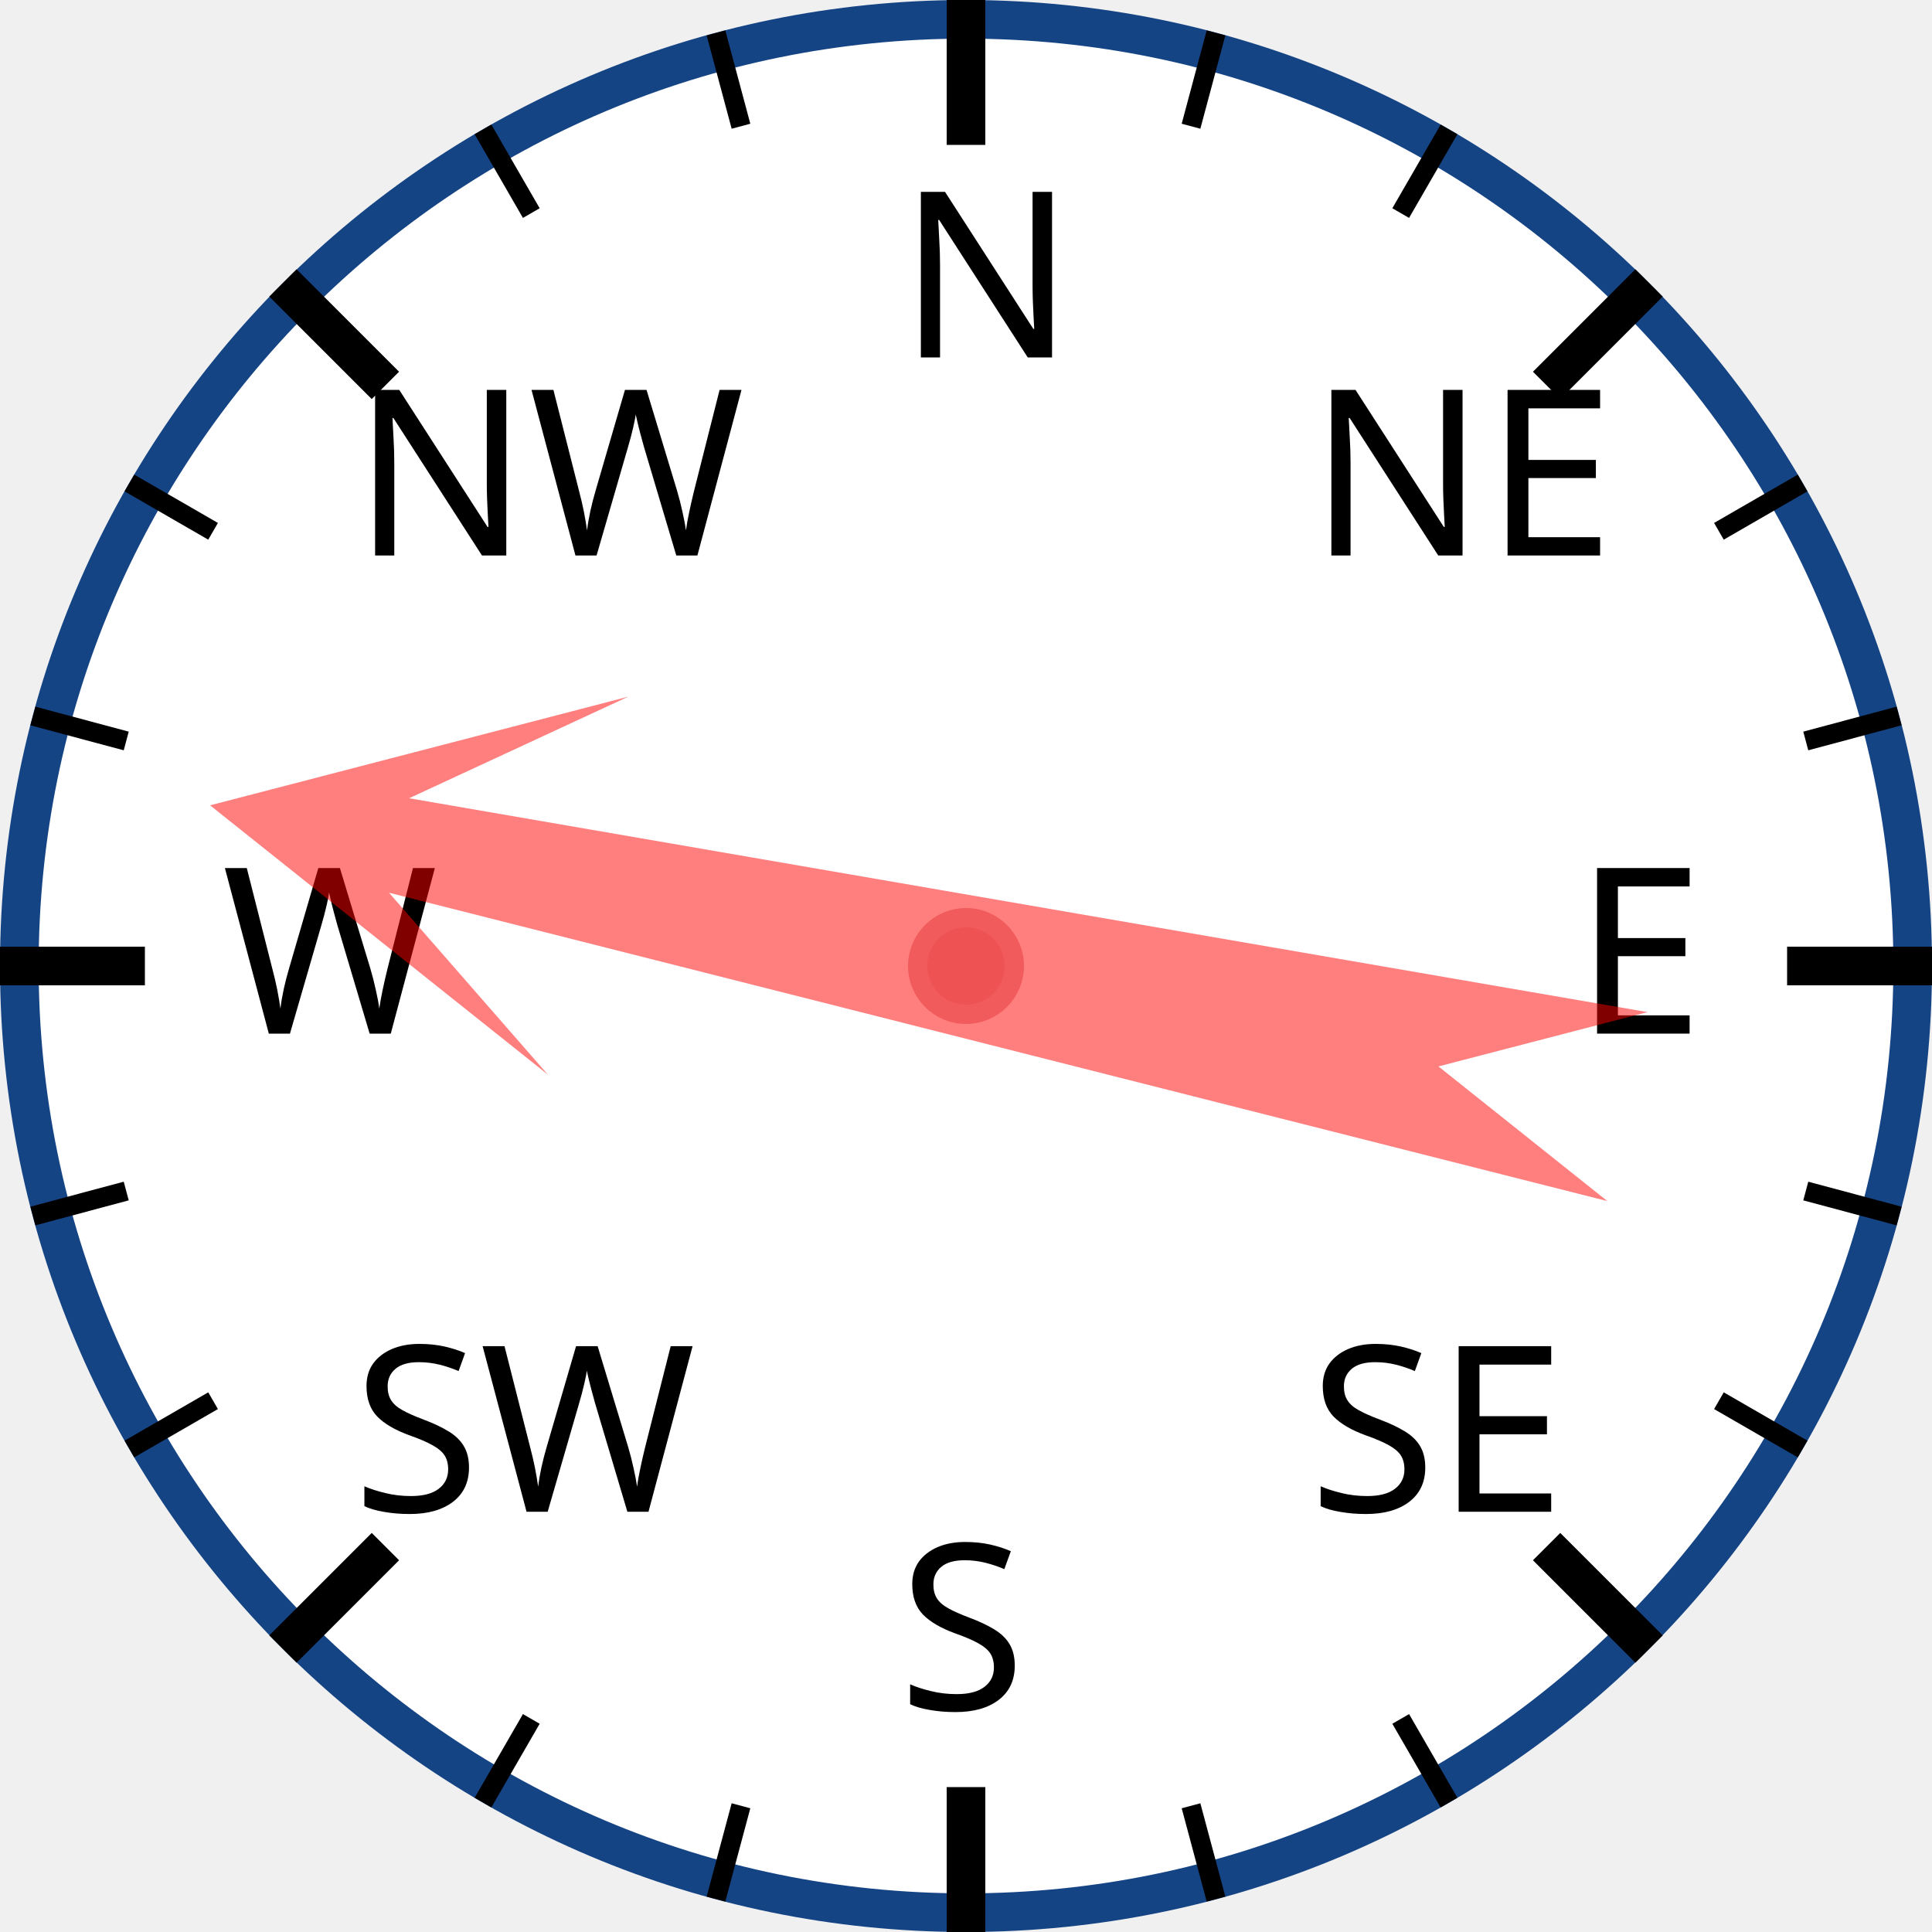
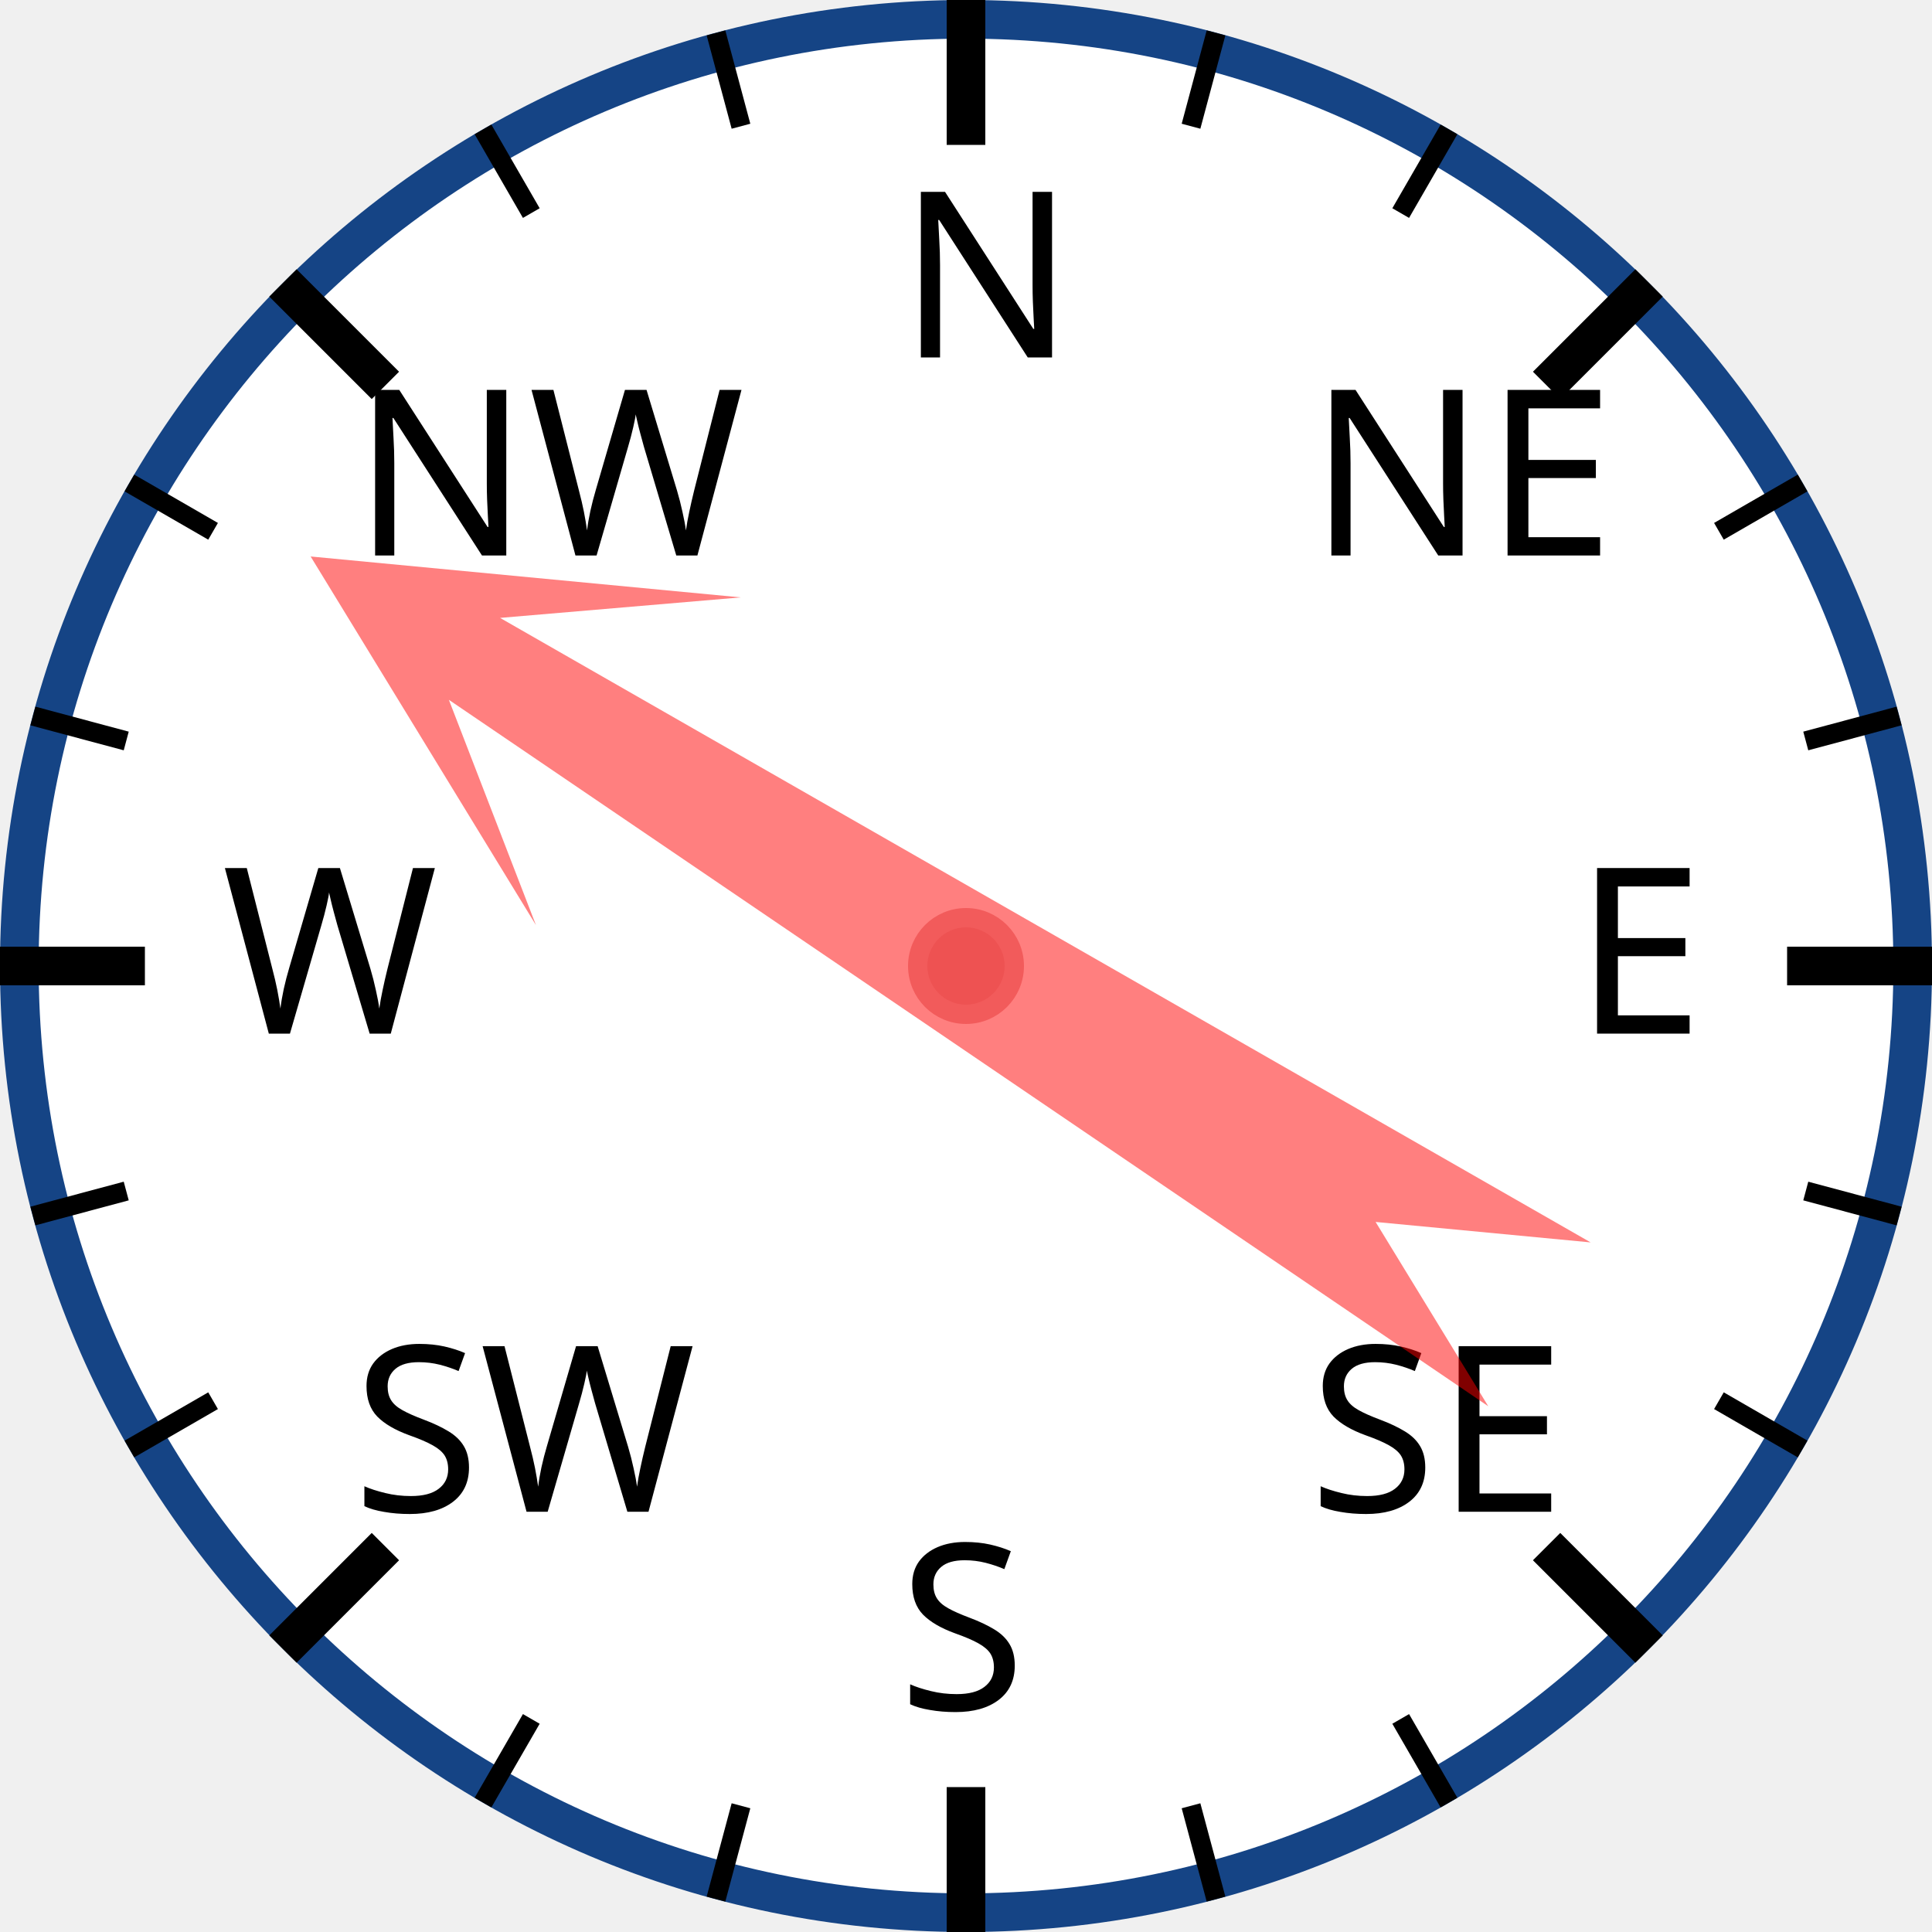
<svg xmlns="http://www.w3.org/2000/svg" width="120px" height="120px" viewBox="0 0 200 200">
  <circle cx="100" cy="100" r="98" style="fill: white; stroke: #154485; stroke-width: 4;" />
  <text x="93.0" y="37.0" style="font-family: sans-serif; font-size: 18pt;">N</text>
  <line x1="100.0" y1="0.0" x2="100.0" y2="15.0" style="stroke: black; stroke-width: 4;" />
  <line x1="74.118" y1="3.407" x2="76.706" y2="13.067" style="stroke: black; stroke-width: 2;" />
  <line x1="50" y1="13.397" x2="55" y2="22.058" style="stroke: black; stroke-width: 2;" />
  <text x="36.503" y="57.503" style="font-family: sans-serif; font-size: 18pt;">NW</text>
  <line x1="29.289" y1="29.289" x2="39.896" y2="39.896" style="stroke: black; stroke-width: 4;" />
  <line x1="13.397" y1="50" x2="22.058" y2="55" style="stroke: black; stroke-width: 2;" />
  <line x1="3.407" y1="74.118" x2="13.067" y2="76.706" style="stroke: black; stroke-width: 2;" />
  <text x="23.0" y="107.0" style="font-family: sans-serif; font-size: 18pt;">W</text>
  <line x1="0.0" y1="100.0" x2="15.0" y2="100.0" style="stroke: black; stroke-width: 4;" />
  <line x1="3.407" y1="125.882" x2="13.067" y2="123.294" style="stroke: black; stroke-width: 2;" />
  <line x1="13.397" y1="150" x2="22.058" y2="145" style="stroke: black; stroke-width: 2;" />
  <text x="36.503" y="156.497" style="font-family: sans-serif; font-size: 18pt;">SW</text>
  <line x1="29.289" y1="170.711" x2="39.896" y2="160.104" style="stroke: black; stroke-width: 4;" />
  <line x1="50" y1="186.603" x2="55" y2="177.942" style="stroke: black; stroke-width: 2;" />
  <line x1="74.118" y1="196.593" x2="76.706" y2="186.933" style="stroke: black; stroke-width: 2;" />
  <text x="93" y="177.0" style="font-family: sans-serif; font-size: 18pt;">S</text>
  <line x1="100" y1="200.0" x2="100" y2="185.0" style="stroke: black; stroke-width: 4;" />
  <line x1="125.882" y1="196.593" x2="123.294" y2="186.933" style="stroke: black; stroke-width: 2;" />
  <line x1="150.0" y1="186.603" x2="145.0" y2="177.942" style="stroke: black; stroke-width: 2;" />
  <text x="135.497" y="156.497" style="font-family: sans-serif; font-size: 18pt;">SE</text>
  <line x1="170.711" y1="170.711" x2="160.104" y2="160.104" style="stroke: black; stroke-width: 4;" />
  <line x1="186.603" y1="150" x2="177.942" y2="145" style="stroke: black; stroke-width: 2;" />
  <line x1="196.593" y1="125.882" x2="186.933" y2="123.294" style="stroke: black; stroke-width: 2;" />
  <text x="163.0" y="107" style="font-family: sans-serif; font-size: 18pt;">E</text>
  <line x1="200.0" y1="100" x2="185.0" y2="100" style="stroke: black; stroke-width: 4;" />
  <line x1="196.593" y1="74.118" x2="186.933" y2="76.706" style="stroke: black; stroke-width: 2;" />
  <line x1="186.603" y1="50" x2="177.942" y2="55" style="stroke: black; stroke-width: 2;" />
  <text x="135.497" y="57.503" style="font-family: sans-serif; font-size: 18pt;">NE</text>
  <line x1="170.711" y1="29.289" x2="160.104" y2="39.896" style="stroke: black; stroke-width: 4;" />
  <line x1="150" y1="13.397" x2="145" y2="22.058" style="stroke: black; stroke-width: 2;" />
  <line x1="125.882" y1="3.407" x2="123.294" y2="13.067" style="stroke: black; stroke-width: 2;" />
-   <polygon points="100 20 120 60 105 40 110 170 100 150 90 170 95 40 80 60" style="fill: red; fill-opacity: 0.5;" transform="rotate(282,100,100)" />
+   <polygon points="100 20 120 60 105 40 110 170 100 150 90 170 95 40 80 60" style="fill: red; fill-opacity: 0.5;" transform="rotate(302,100,100)" />
  <circle cx="100" cy="100" r="5" style="fill: #EE5252; stroke: #F25B5B; stroke-width: 2;" />
</svg>
